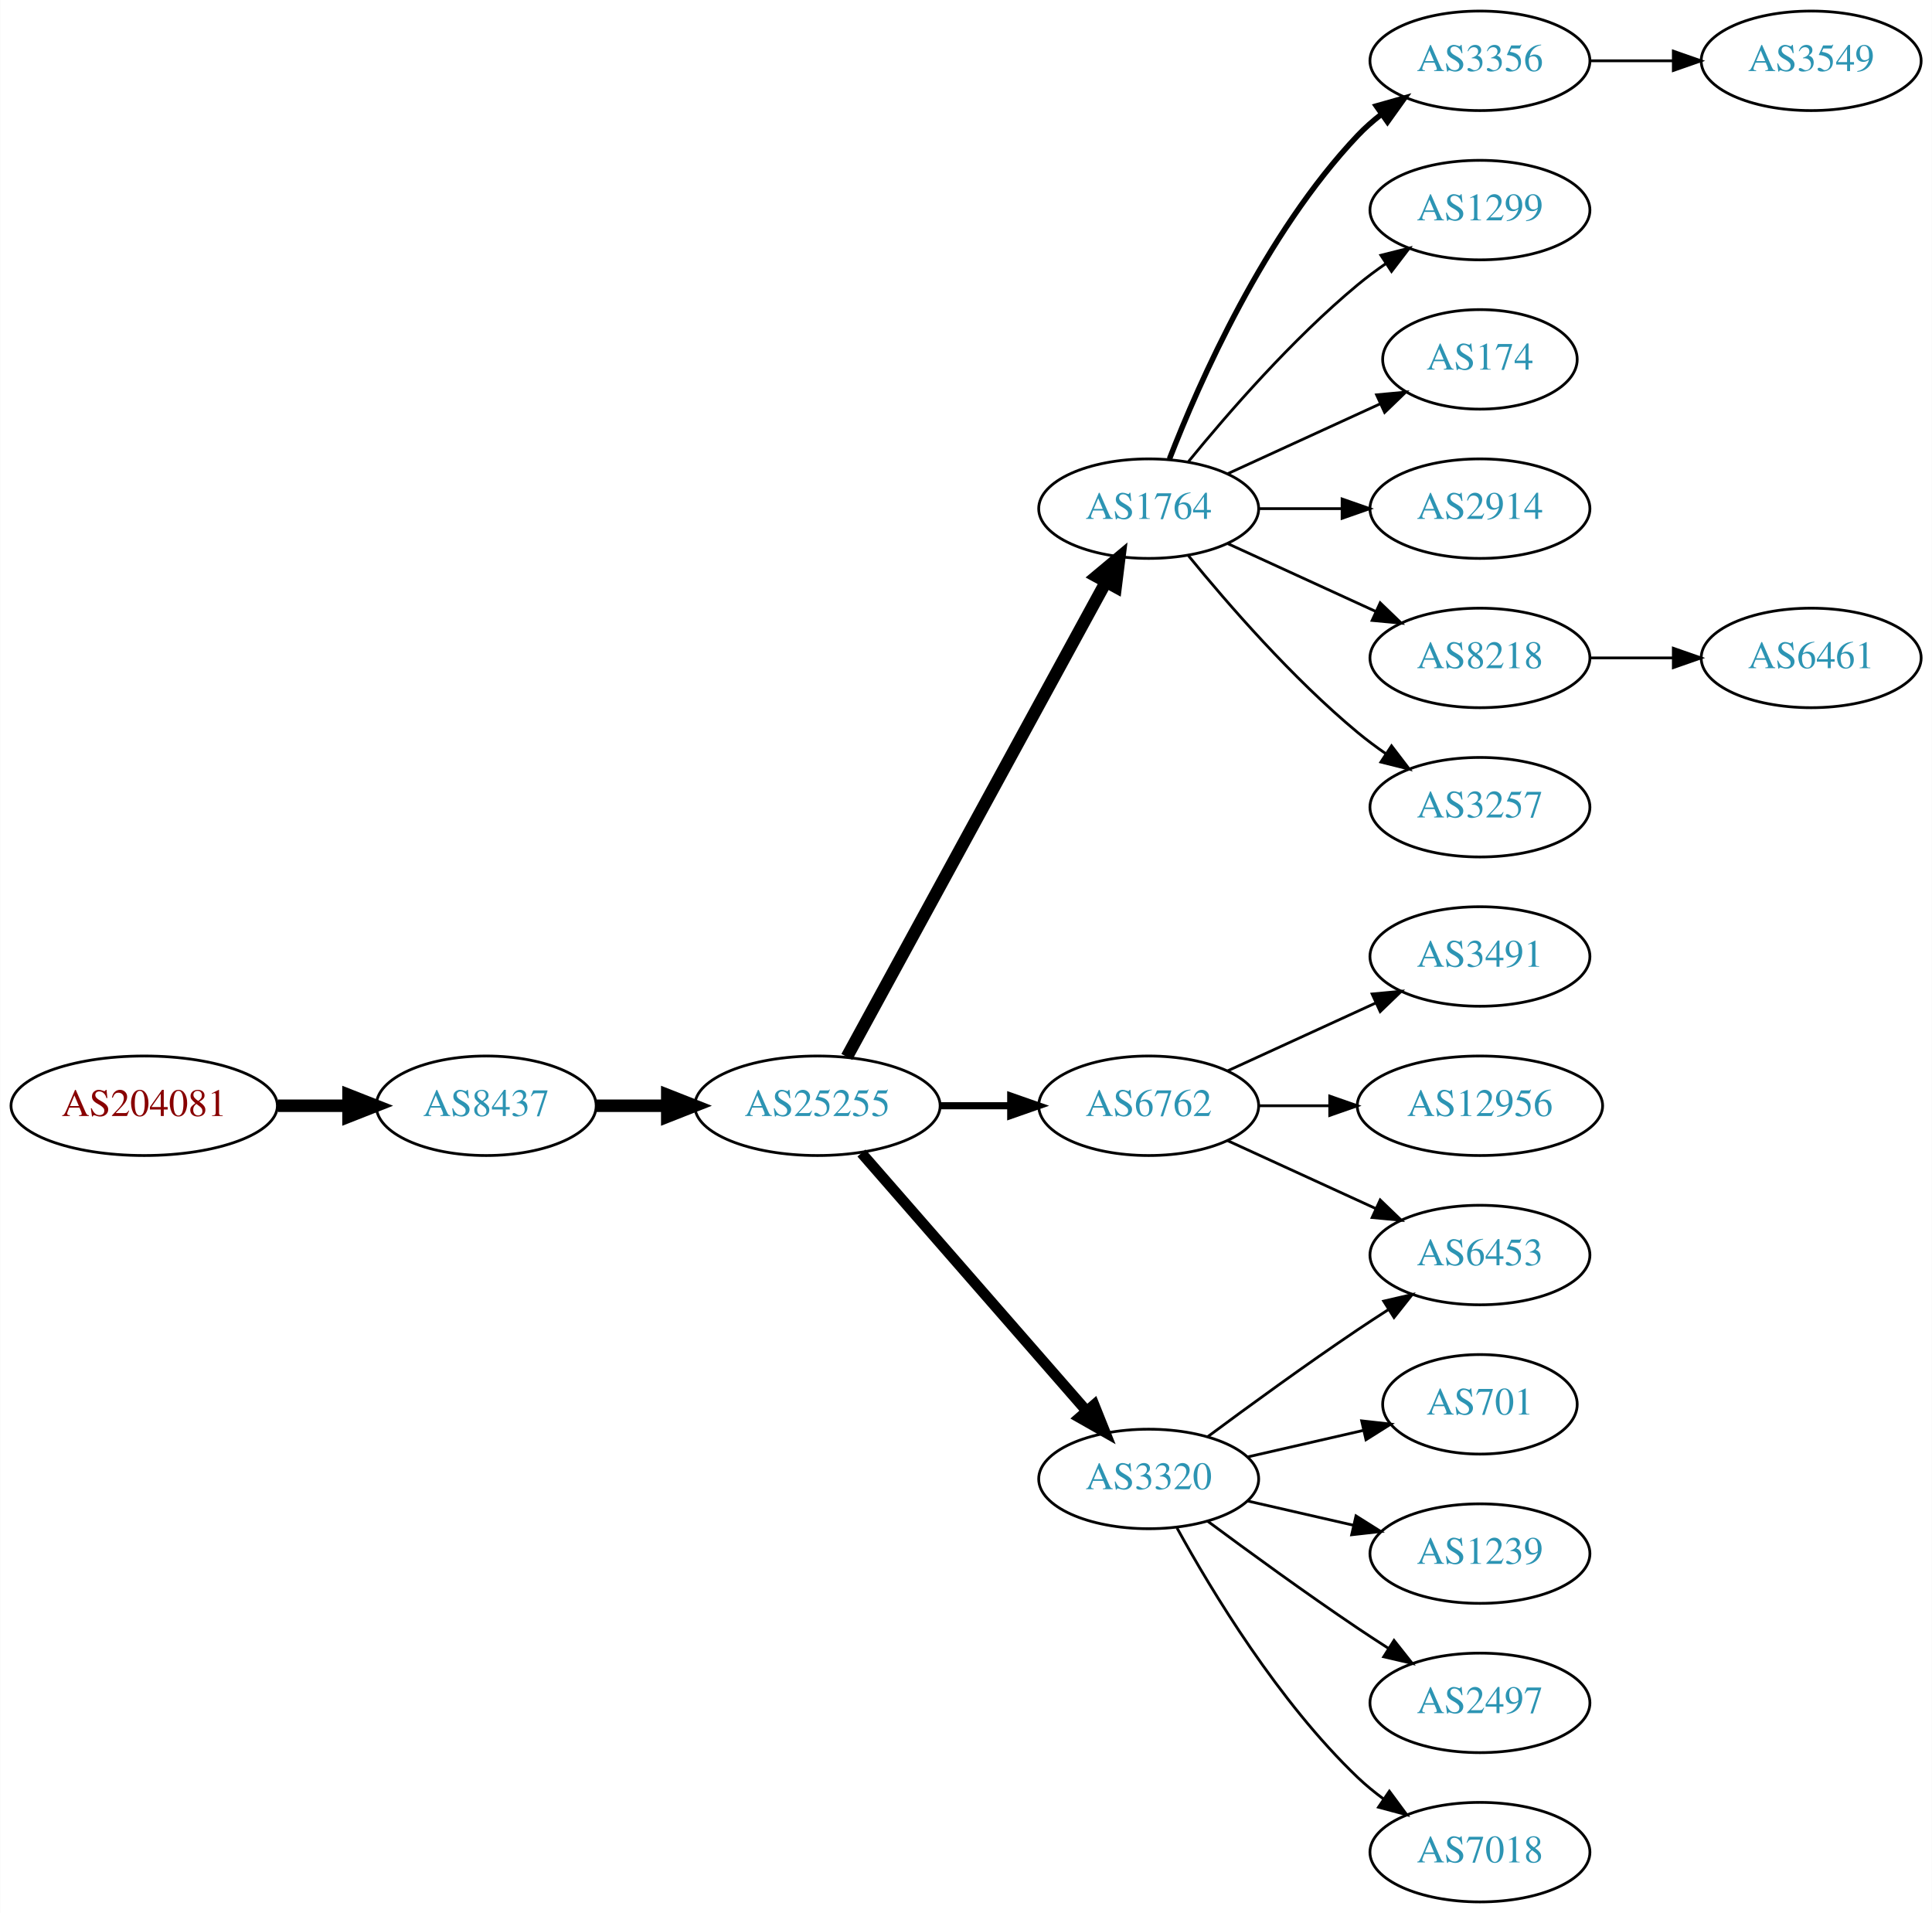
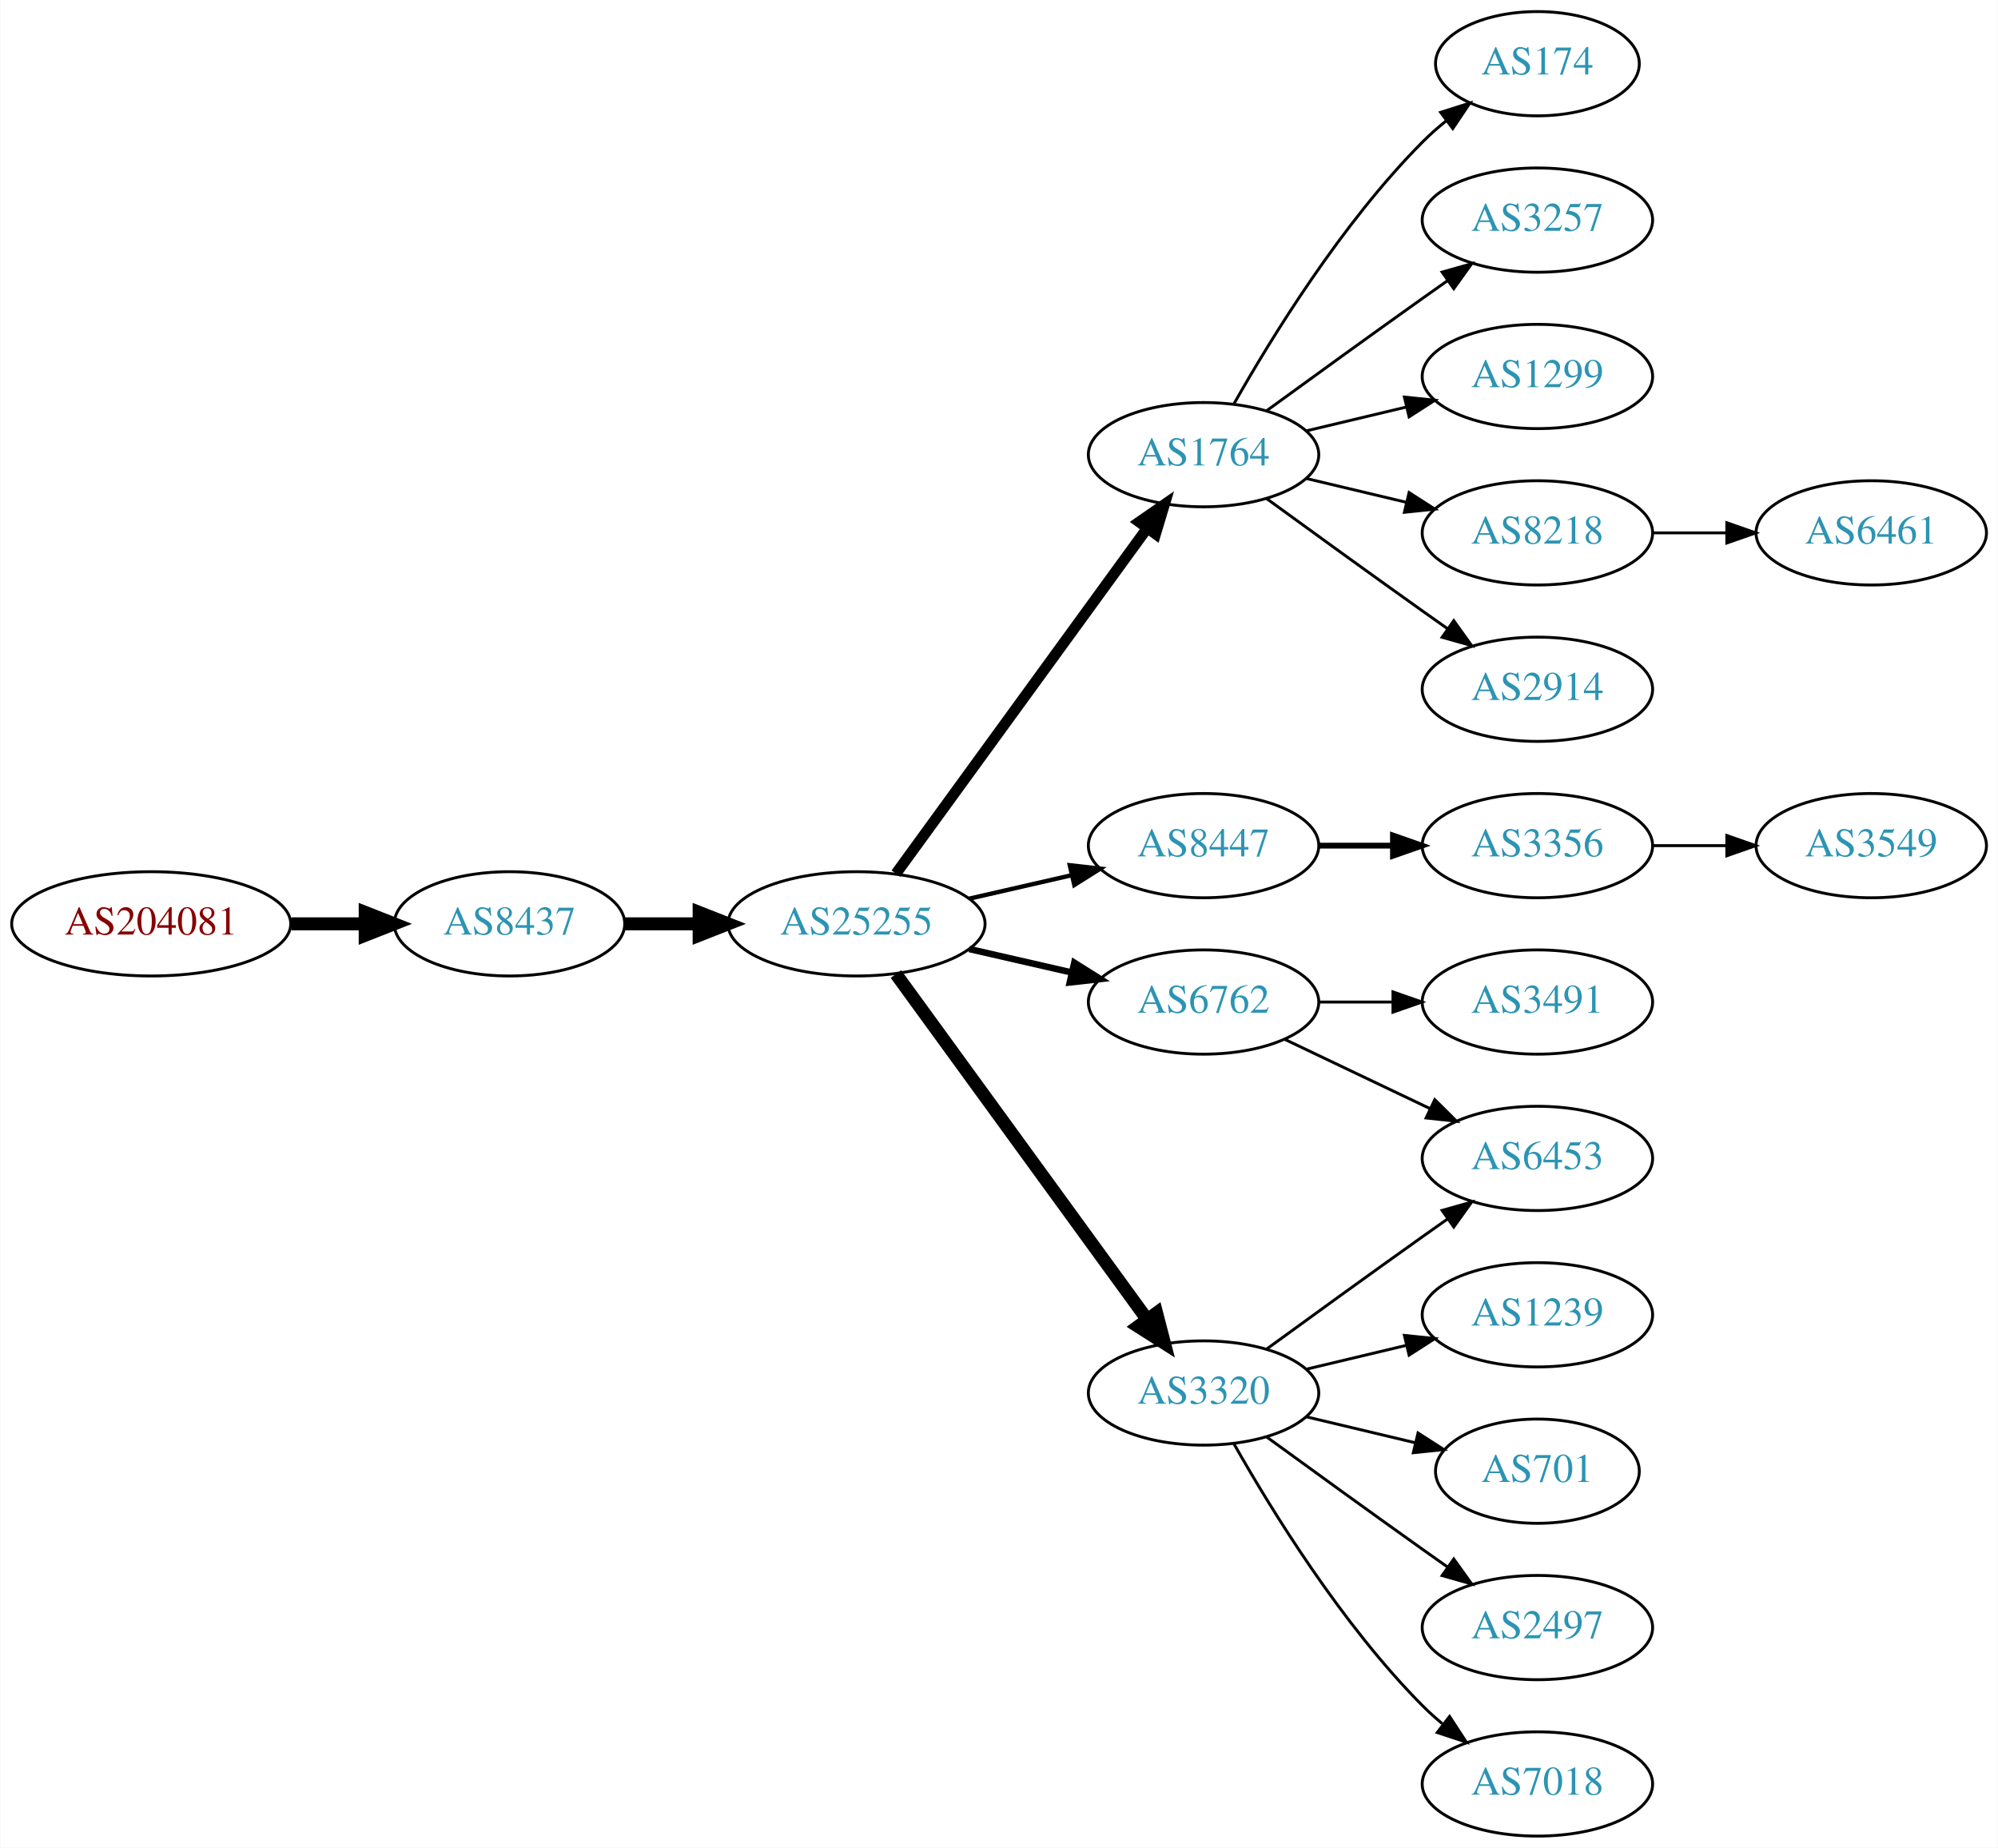
- <svg xmlns="http://www.w3.org/2000/svg" xmlns:xlink="http://www.w3.org/1999/xlink" width="699pt" height="692pt" viewBox="0.00 0.00 698.85 692.00">
-   <g id="graph0" class="graph" transform="scale(1 1) rotate(0) translate(4 688)">
-     <polygon fill="white" stroke="none" points="-4,4 -4,-688 694.855,-688 694.855,4 -4,4" />
+ <svg xmlns="http://www.w3.org/2000/svg" xmlns:xlink="http://www.w3.org/1999/xlink" width="690pt" height="638pt" viewBox="0.00 0.00 689.76 638.00">
+   <g id="graph0" class="graph" transform="scale(1 1) rotate(0) translate(4 634)">
+     <polygon fill="white" stroke="none" points="-4,4 -4,-634 685.755,-634 685.755,4 -4,4" />
    <g id="node1" class="node">
      <g id="a_node1">
        <a xlink:href="/asn/204081" xlink:title="AS204081 ~ IMENDO GmbH [AT]">
-           <ellipse fill="#ffffff" stroke="black" cx="48.096" cy="-288" rx="48.192" ry="18" />
-           <text text-anchor="middle" x="48.096" y="-284.3" font-family="Times,serif" font-size="14.00" fill="#880000">AS204081</text>
+           <ellipse fill="#ffffff" stroke="black" cx="48.096" cy="-315" rx="48.192" ry="18" />
+           <text text-anchor="middle" x="48.096" y="-311.3" font-family="Times,serif" font-size="14.00" fill="#880000">AS204081</text>
        </a>
      </g>
    </g>
    <g id="node2" class="node">
      <g id="a_node2">
        <a xlink:href="/asn/8437" xlink:title="AS8437 ~ Hutchison Drei Austria GmbH [AT]">
-           <ellipse fill="#ffffff" stroke="black" cx="171.838" cy="-288" rx="39.794" ry="18" />
-           <text text-anchor="middle" x="171.838" y="-284.3" font-family="Times,serif" font-size="14.00" fill="#2c94b3">AS8437</text>
+           <ellipse fill="#ffffff" stroke="black" cx="171.838" cy="-315" rx="39.794" ry="18" />
+           <text text-anchor="middle" x="171.838" y="-311.3" font-family="Times,serif" font-size="14.00" fill="#2c94b3">AS8437</text>
        </a>
      </g>
    </g>
    <g id="edge1" class="edge">
-       <path fill="none" stroke="black" stroke-width="4.5" d="M96.513,-288C104.867,-288 113.577,-288 121.969,-288" />
-       <polygon fill="black" stroke="black" stroke-width="4.5" points="122.004,-291.938 132.004,-288 122.004,-284.063 122.004,-291.938" />
+       <path fill="none" stroke="black" stroke-width="4.5" d="M96.513,-315C104.867,-315 113.577,-315 121.969,-315" />
+       <polygon fill="black" stroke="black" stroke-width="4.5" points="122.004,-318.938 132.004,-315 122.004,-311.063 122.004,-318.938" />
    </g>
    <g id="node3" class="node">
      <g id="a_node3">
        <a xlink:href="/asn/25255" xlink:title="AS25255 ~ ==&gt; TELE2 AUSTRIA &lt;== [AT]">
-           <ellipse fill="#ffffff" stroke="black" cx="291.681" cy="-288" rx="44.393" ry="18" />
-           <text text-anchor="middle" x="291.681" y="-284.3" font-family="Times,serif" font-size="14.00" fill="#2c94b3">AS25255</text>
+           <ellipse fill="#ffffff" stroke="black" cx="291.681" cy="-315" rx="44.393" ry="18" />
+           <text text-anchor="middle" x="291.681" y="-311.3" font-family="Times,serif" font-size="14.00" fill="#2c94b3">AS25255</text>
        </a>
      </g>
    </g>
    <g id="edge2" class="edge">
-       <path fill="none" stroke="black" stroke-width="4.5" d="M211.751,-288C219.853,-288 228.528,-288 237.055,-288" />
-       <polygon fill="black" stroke="black" stroke-width="4.5" points="237.332,-291.938 247.332,-288 237.332,-284.063 237.332,-291.938" />
+       <path fill="none" stroke="black" stroke-width="4.5" d="M211.751,-315C219.853,-315 228.528,-315 237.055,-315" />
+       <polygon fill="black" stroke="black" stroke-width="4.5" points="237.332,-318.938 247.332,-315 237.332,-311.063 237.332,-318.938" />
    </g>
    <g id="node4" class="node">
      <g id="a_node4">
        <a xlink:href="/asn/1764" xlink:title="AS1764 ~ NEXTLAYER-AS [AT]">
-           <ellipse fill="#ffffff" stroke="black" cx="411.523" cy="-504" rx="39.794" ry="18" />
-           <text text-anchor="middle" x="411.523" y="-500.3" font-family="Times,serif" font-size="14.00" fill="#2c94b3">AS1764</text>
+           <ellipse fill="#ffffff" stroke="black" cx="411.523" cy="-477" rx="39.794" ry="18" />
+           <text text-anchor="middle" x="411.523" y="-473.3" font-family="Times,serif" font-size="14.00" fill="#2c94b3">AS1764</text>
        </a>
      </g>
    </g>
    <g id="edge3" class="edge">
-       <path fill="none" stroke="black" stroke-width="4.5" d="M302.324,-305.676C323.006,-343.584 371.718,-432.873 396.097,-477.559" />
-       <polygon fill="black" stroke="black" stroke-width="4.5" points="392.666,-479.49 400.912,-486.383 399.579,-475.718 392.666,-479.49" />
+       <path fill="none" stroke="black" stroke-width="3.75" d="M305.292,-332.337C326.113,-360.96 367.775,-418.233 391.964,-451.486" />
+       <polygon fill="black" stroke="black" stroke-width="3.75" points="389.29,-453.76 398.003,-459.788 394.95,-449.642 389.29,-453.76" />
    </g>
    <g id="node5" class="node">
      <g id="a_node5">
+         <a xlink:href="/asn/8447" xlink:title="AS8447 ~ A1 Telekom Austria AG [AT]">
+           <ellipse fill="#ffffff" stroke="black" cx="411.523" cy="-342" rx="39.794" ry="18" />
+           <text text-anchor="middle" x="411.523" y="-338.3" font-family="Times,serif" font-size="14.00" fill="#2c94b3">AS8447</text>
+         </a>
+       </g>
+     </g>
+     <g id="edge4" class="edge">
+       <path fill="none" stroke="black" stroke-width="1.5" d="M330.615,-323.692C341.856,-326.267 354.269,-329.111 365.892,-331.774" />
+       <polygon fill="black" stroke="black" stroke-width="1.5" points="365.324,-335.235 375.853,-334.057 366.888,-328.412 365.324,-335.235" />
+     </g>
+     <g id="node6" class="node">
+       <g id="a_node6">
        <a xlink:href="/asn/6762" xlink:title="AS6762 ~ TELECOM ITALIA SPARKLE S.p.A. [IT]">
          <ellipse fill="#ffffff" stroke="black" cx="411.523" cy="-288" rx="39.794" ry="18" />
          <text text-anchor="middle" x="411.523" y="-284.3" font-family="Times,serif" font-size="14.00" fill="#2c94b3">AS6762</text>
        </a>
      </g>
    </g>
-     <g id="edge4" class="edge">
-       <path fill="none" stroke="black" stroke-width="2.571" d="M335.892,-288C344.204,-288 352.967,-288 361.449,-288" />
-       <polygon fill="black" stroke="black" stroke-width="2.571" points="361.608,-291.5 371.608,-288 361.608,-284.5 361.608,-291.5" />
-     </g>
-     <g id="node6" class="node">
-       <g id="a_node6">
+     <g id="edge5" class="edge">
+       <path fill="none" stroke="black" stroke-width="2.25" d="M330.615,-306.308C341.856,-303.733 354.269,-300.889 365.892,-298.226" />
+       <polygon fill="black" stroke="black" stroke-width="2.25" points="366.888,-301.588 375.853,-295.943 365.324,-294.765 366.888,-301.588" />
+     </g>
+     <g id="node7" class="node">
+       <g id="a_node7">
        <a xlink:href="/asn/3320" xlink:title="AS3320 ~ DTAG [DE]">
          <ellipse fill="#ffffff" stroke="black" cx="411.523" cy="-153" rx="39.794" ry="18" />
          <text text-anchor="middle" x="411.523" y="-149.3" font-family="Times,serif" font-size="14.00" fill="#2c94b3">AS3320</text>
        </a>
      </g>
    </g>
-     <g id="edge5" class="edge">
-       <path fill="none" stroke="black" stroke-width="3.857" d="M307.605,-270.902C328.148,-247.369 365.267,-204.845 388.864,-177.813" />
-       <polygon fill="black" stroke="black" stroke-width="3.857" points="391.78,-179.794 395.719,-169.959 386.507,-175.191 391.78,-179.794" />
-     </g>
-     <g id="node7" class="node">
-       <g id="a_node7">
-         <a xlink:href="/asn/3356" xlink:title="AS3356 ~ Level 3 Parent, LLC [US]">
-           <ellipse fill="#ffffff" stroke="black" cx="531.366" cy="-666" rx="39.794" ry="18" />
-           <text text-anchor="middle" x="531.366" y="-662.3" font-family="Times,serif" font-size="14.00" fill="#2c94b3">AS3356</text>
-         </a>
-       </g>
-     </g>
    <g id="edge6" class="edge">
-       <path fill="none" stroke="black" stroke-width="2" d="M419.046,-521.994C429.797,-549.728 453.454,-603.429 487.17,-639 489.755,-641.728 492.673,-644.294 495.741,-646.677" />
-       <polygon fill="black" stroke="black" stroke-width="2" points="493.895,-649.658 504.09,-652.543 497.92,-643.93 493.895,-649.658" />
+       <path fill="none" stroke="black" stroke-width="4.5" d="M305.292,-297.663C326.113,-269.04 367.775,-211.767 391.964,-178.514" />
+       <polygon fill="black" stroke="black" stroke-width="4.5" points="395.304,-180.615 398.003,-170.212 388.936,-175.983 395.304,-180.615" />
    </g>
    <g id="node8" class="node">
      <g id="a_node8">
-         <a xlink:href="/asn/1299" xlink:title="AS1299 ~ Telia Carrier [EU]">
-           <ellipse fill="#ffffff" stroke="black" cx="531.366" cy="-612" rx="39.794" ry="18" />
-           <text text-anchor="middle" x="531.366" y="-608.3" font-family="Times,serif" font-size="14.00" fill="#2c94b3">AS1299</text>
+         <a xlink:href="/asn/174" xlink:title="AS174 ~ Cogent Communications [US]">
+           <ellipse fill="#ffffff" stroke="black" cx="526.816" cy="-612" rx="35.194" ry="18" />
+           <text text-anchor="middle" x="526.816" y="-608.3" font-family="Times,serif" font-size="14.00" fill="#2c94b3">AS174</text>
        </a>
      </g>
    </g>
    <g id="edge7" class="edge">
-       <path fill="none" stroke="black" d="M425.942,-521.065C440.057,-538.375 463.471,-565.345 487.17,-585 490.386,-587.668 493.886,-590.27 497.457,-592.741" />
-       <polygon fill="black" stroke="black" points="495.535,-595.666 505.813,-598.236 499.381,-589.817 495.535,-595.666" />
+       <path fill="none" stroke="black" d="M421.983,-494.49C434.765,-517.096 459.197,-556.886 487.17,-585 489.67,-587.513 492.43,-589.949 495.292,-592.261" />
+       <polygon fill="black" stroke="black" points="493.39,-595.21 503.489,-598.413 497.592,-589.611 493.39,-595.21" />
    </g>
    <g id="node9" class="node">
      <g id="a_node9">
-         <a xlink:href="/asn/174" xlink:title="AS174 ~ Cogent Communications [US]">
-           <ellipse fill="#ffffff" stroke="black" cx="531.366" cy="-558" rx="35.194" ry="18" />
-           <text text-anchor="middle" x="531.366" y="-554.3" font-family="Times,serif" font-size="14.00" fill="#2c94b3">AS174</text>
+         <a xlink:href="/asn/3257" xlink:title="AS3257 ~ GTT [DE]">
+           <ellipse fill="#ffffff" stroke="black" cx="526.816" cy="-558" rx="39.794" ry="18" />
+           <text text-anchor="middle" x="526.816" y="-554.3" font-family="Times,serif" font-size="14.00" fill="#2c94b3">AS3257</text>
        </a>
      </g>
    </g>
    <g id="edge8" class="edge">
-       <path fill="none" stroke="black" d="M440.152,-516.661C456.568,-524.183 477.55,-533.798 495.147,-541.861" />
-       <polygon fill="black" stroke="black" points="493.975,-545.174 504.524,-546.158 496.891,-538.811 493.975,-545.174" />
+       <path fill="none" stroke="black" d="M433.371,-492.222C448.305,-503.091 468.919,-518.025 487.17,-531 489.99,-533.005 492.933,-535.085 495.881,-537.159" />
+       <polygon fill="black" stroke="black" points="493.908,-540.05 504.106,-542.926 497.927,-534.319 493.908,-540.05" />
    </g>
    <g id="node10" class="node">
      <g id="a_node10">
-         <a xlink:href="/asn/2914" xlink:title="AS2914 ~ NTT America, Inc. [US]">
-           <ellipse fill="#ffffff" stroke="black" cx="531.366" cy="-504" rx="39.794" ry="18" />
-           <text text-anchor="middle" x="531.366" y="-500.3" font-family="Times,serif" font-size="14.00" fill="#2c94b3">AS2914</text>
+         <a xlink:href="/asn/1299" xlink:title="AS1299 ~ Telia Carrier [EU]">
+           <ellipse fill="#ffffff" stroke="black" cx="526.816" cy="-504" rx="39.794" ry="18" />
+           <text text-anchor="middle" x="526.816" y="-500.3" font-family="Times,serif" font-size="14.00" fill="#2c94b3">AS1299</text>
        </a>
      </g>
    </g>
    <g id="edge9" class="edge">
-       <path fill="none" stroke="black" d="M451.436,-504C460.989,-504 471.339,-504 481.301,-504" />
-       <polygon fill="black" stroke="black" points="481.494,-507.5 491.494,-504 481.494,-500.5 481.494,-507.5" />
+       <path fill="none" stroke="black" d="M447.13,-485.248C458.002,-487.838 470.156,-490.735 481.598,-493.462" />
+       <polygon fill="black" stroke="black" points="480.882,-496.889 491.421,-495.803 482.505,-490.08 480.882,-496.889" />
    </g>
    <g id="node11" class="node">
      <g id="a_node11">
        <a xlink:href="/asn/8218" xlink:title="AS8218 ~ legacy Neotelecoms [FR]">
-           <ellipse fill="#ffffff" stroke="black" cx="531.366" cy="-450" rx="39.794" ry="18" />
-           <text text-anchor="middle" x="531.366" y="-446.3" font-family="Times,serif" font-size="14.00" fill="#2c94b3">AS8218</text>
+           <ellipse fill="#ffffff" stroke="black" cx="526.816" cy="-450" rx="39.794" ry="18" />
+           <text text-anchor="middle" x="526.816" y="-446.3" font-family="Times,serif" font-size="14.00" fill="#2c94b3">AS8218</text>
        </a>
      </g>
    </g>
    <g id="edge10" class="edge">
-       <path fill="none" stroke="black" d="M440.152,-491.339C456.109,-484.027 476.379,-474.739 493.662,-466.819" />
-       <polygon fill="black" stroke="black" points="495.277,-469.929 502.91,-462.581 492.361,-463.565 495.277,-469.929" />
+       <path fill="none" stroke="black" d="M447.13,-468.752C458.002,-466.162 470.156,-463.265 481.598,-460.538" />
+       <polygon fill="black" stroke="black" points="482.505,-463.92 491.421,-458.197 480.882,-457.111 482.505,-463.92" />
    </g>
    <g id="node12" class="node">
      <g id="a_node12">
-         <a xlink:href="/asn/3257" xlink:title="AS3257 ~ GTT [DE]">
-           <ellipse fill="#ffffff" stroke="black" cx="531.366" cy="-396" rx="39.794" ry="18" />
-           <text text-anchor="middle" x="531.366" y="-392.3" font-family="Times,serif" font-size="14.00" fill="#2c94b3">AS3257</text>
+         <a xlink:href="/asn/2914" xlink:title="AS2914 ~ NTT America, Inc. [US]">
+           <ellipse fill="#ffffff" stroke="black" cx="526.816" cy="-396" rx="39.794" ry="18" />
+           <text text-anchor="middle" x="526.816" y="-392.3" font-family="Times,serif" font-size="14.00" fill="#2c94b3">AS2914</text>
        </a>
      </g>
    </g>
    <g id="edge11" class="edge">
-       <path fill="none" stroke="black" d="M425.942,-486.935C440.057,-469.625 463.471,-442.655 487.17,-423 490.386,-420.332 493.886,-417.73 497.457,-415.259" />
-       <polygon fill="black" stroke="black" points="499.381,-418.183 505.813,-409.764 495.535,-412.334 499.381,-418.183" />
+       <path fill="none" stroke="black" d="M433.371,-461.778C448.305,-450.909 468.919,-435.975 487.17,-423 489.99,-420.995 492.933,-418.915 495.881,-416.841" />
+       <polygon fill="black" stroke="black" points="497.927,-419.681 504.106,-411.074 493.908,-413.95 497.927,-419.681" />
+     </g>
+     <g id="node13" class="node">
+       <g id="a_node13">
+         <a xlink:href="/asn/3356" xlink:title="AS3356 ~ Level 3 Parent, LLC [US]">
+           <ellipse fill="#ffffff" stroke="black" cx="526.816" cy="-342" rx="39.794" ry="18" />
+           <text text-anchor="middle" x="526.816" y="-338.3" font-family="Times,serif" font-size="14.00" fill="#2c94b3">AS3356</text>
+         </a>
+       </g>
+     </g>
+     <g id="edge12" class="edge">
+       <path fill="none" stroke="black" stroke-width="2" d="M451.195,-342C459.398,-342 468.162,-342 476.694,-342" />
+       <polygon fill="black" stroke="black" stroke-width="2" points="476.934,-345.5 486.934,-342 476.933,-338.5 476.934,-345.5" />
    </g>
    <g id="node14" class="node">
      <g id="a_node14">
-         <a xlink:href="/asn/6453" xlink:title="AS6453 ~ TATA COMMUNICATIONS (AMERICA) INC [US]">
-           <ellipse fill="#ffffff" stroke="black" cx="531.366" cy="-234" rx="39.794" ry="18" />
-           <text text-anchor="middle" x="531.366" y="-230.3" font-family="Times,serif" font-size="14.00" fill="#2c94b3">AS6453</text>
+         <a xlink:href="/asn/3491" xlink:title="AS3491 ~ PCCW Global, Inc. [US]">
+           <ellipse fill="#ffffff" stroke="black" cx="526.816" cy="-288" rx="39.794" ry="18" />
+           <text text-anchor="middle" x="526.816" y="-284.3" font-family="Times,serif" font-size="14.00" fill="#2c94b3">AS3491</text>
        </a>
      </g>
    </g>
    <g id="edge13" class="edge">
-       <path fill="none" stroke="black" d="M440.152,-275.339C456.109,-268.027 476.379,-258.739 493.662,-250.819" />
-       <polygon fill="black" stroke="black" points="495.277,-253.929 502.91,-246.581 492.361,-247.565 495.277,-253.929" />
+       <path fill="none" stroke="black" d="M451.195,-288C459.398,-288 468.162,-288 476.694,-288" />
+       <polygon fill="black" stroke="black" points="476.934,-291.5 486.934,-288 476.933,-284.5 476.934,-291.5" />
    </g>
    <g id="node15" class="node">
      <g id="a_node15">
-         <a xlink:href="/asn/3491" xlink:title="AS3491 ~ PCCW Global, Inc. [US]">
-           <ellipse fill="#ffffff" stroke="black" cx="531.366" cy="-342" rx="39.794" ry="18" />
-           <text text-anchor="middle" x="531.366" y="-338.3" font-family="Times,serif" font-size="14.00" fill="#2c94b3">AS3491</text>
+         <a xlink:href="/asn/6453" xlink:title="AS6453 ~ TATA COMMUNICATIONS (AMERICA) INC [US]">
+           <ellipse fill="#ffffff" stroke="black" cx="526.816" cy="-234" rx="39.794" ry="18" />
+           <text text-anchor="middle" x="526.816" y="-230.3" font-family="Times,serif" font-size="14.00" fill="#2c94b3">AS6453</text>
        </a>
      </g>
    </g>
    <g id="edge14" class="edge">
-       <path fill="none" stroke="black" d="M440.152,-300.661C456.109,-307.973 476.379,-317.261 493.662,-325.181" />
-       <polygon fill="black" stroke="black" points="492.361,-328.435 502.91,-329.419 495.277,-322.071 492.361,-328.435" />
+       <path fill="none" stroke="black" d="M439.66,-275.066C454.654,-267.919 473.475,-258.948 489.698,-251.215" />
+       <polygon fill="black" stroke="black" points="491.38,-254.291 498.901,-246.829 488.368,-247.972 491.38,-254.291" />
+     </g>
+     <g id="edge19" class="edge">
+       <path fill="none" stroke="black" d="M433.371,-168.222C448.305,-179.091 468.919,-194.025 487.17,-207 489.99,-209.005 492.933,-211.085 495.881,-213.159" />
+       <polygon fill="black" stroke="black" points="493.908,-216.05 504.106,-218.926 497.927,-210.319 493.908,-216.05" />
    </g>
    <g id="node16" class="node">
      <g id="a_node16">
-         <a xlink:href="/asn/12956" xlink:title="AS12956 ~ TELXIUS [ES]">
-           <ellipse fill="#ffffff" stroke="black" cx="531.366" cy="-288" rx="44.393" ry="18" />
-           <text text-anchor="middle" x="531.366" y="-284.3" font-family="Times,serif" font-size="14.00" fill="#2c94b3">AS12956</text>
+         <a xlink:href="/asn/1239" xlink:title="AS1239 ~ Sprint [US]">
+           <ellipse fill="#ffffff" stroke="black" cx="526.816" cy="-180" rx="39.794" ry="18" />
+           <text text-anchor="middle" x="526.816" y="-176.3" font-family="Times,serif" font-size="14.00" fill="#2c94b3">AS1239</text>
        </a>
      </g>
    </g>
    <g id="edge15" class="edge">
-       <path fill="none" stroke="black" d="M451.436,-288C459.538,-288 468.214,-288 476.74,-288" />
-       <polygon fill="black" stroke="black" points="477.018,-291.5 487.017,-288 477.017,-284.5 477.018,-291.5" />
-     </g>
-     <g id="edge20" class="edge">
-       <path fill="none" stroke="black" d="M432.853,-168.277C447.716,-179.304 468.46,-194.407 487.17,-207 490.719,-209.389 494.469,-211.839 498.217,-214.242" />
-       <polygon fill="black" stroke="black" points="496.544,-217.325 506.866,-219.712 500.285,-211.409 496.544,-217.325" />
+       <path fill="none" stroke="black" d="M447.13,-161.248C458.002,-163.838 470.156,-166.735 481.598,-169.462" />
+       <polygon fill="black" stroke="black" points="480.882,-172.889 491.421,-171.803 482.505,-166.08 480.882,-172.889" />
    </g>
    <g id="node17" class="node">
      <g id="a_node17">
        <a xlink:href="/asn/701" xlink:title="AS701 ~ UUNET [US]">
-           <ellipse fill="#ffffff" stroke="black" cx="531.366" cy="-180" rx="35.194" ry="18" />
-           <text text-anchor="middle" x="531.366" y="-176.3" font-family="Times,serif" font-size="14.00" fill="#2c94b3">AS701</text>
+           <ellipse fill="#ffffff" stroke="black" cx="526.816" cy="-126" rx="35.194" ry="18" />
+           <text text-anchor="middle" x="526.816" y="-122.3" font-family="Times,serif" font-size="14.00" fill="#2c94b3">AS701</text>
        </a>
      </g>
    </g>
    <g id="edge16" class="edge">
-       <path fill="none" stroke="black" d="M447.242,-160.955C460.335,-163.955 475.357,-167.396 488.998,-170.522" />
-       <polygon fill="black" stroke="black" points="488.576,-174.016 499.105,-172.838 490.139,-167.193 488.576,-174.016" />
+       <path fill="none" stroke="black" d="M447.13,-144.752C458.925,-141.942 472.229,-138.771 484.497,-135.847" />
+       <polygon fill="black" stroke="black" points="485.586,-139.186 494.502,-133.463 483.963,-132.376 485.586,-139.186" />
    </g>
    <g id="node18" class="node">
      <g id="a_node18">
-         <a xlink:href="/asn/1239" xlink:title="AS1239 ~ Sprint [US]">
-           <ellipse fill="#ffffff" stroke="black" cx="531.366" cy="-126" rx="39.794" ry="18" />
-           <text text-anchor="middle" x="531.366" y="-122.3" font-family="Times,serif" font-size="14.00" fill="#2c94b3">AS1239</text>
+         <a xlink:href="/asn/2497" xlink:title="AS2497 ~ Internet Initiative Japan Inc. [JP]">
+           <ellipse fill="#ffffff" stroke="black" cx="526.816" cy="-72" rx="39.794" ry="18" />
+           <text text-anchor="middle" x="526.816" y="-68.3" font-family="Times,serif" font-size="14.00" fill="#2c94b3">AS2497</text>
        </a>
      </g>
    </g>
    <g id="edge17" class="edge">
-       <path fill="none" stroke="black" d="M447.242,-145.045C459.242,-142.296 472.863,-139.175 485.556,-136.267" />
-       <polygon fill="black" stroke="black" points="486.522,-139.636 495.487,-133.991 484.958,-132.813 486.522,-139.636" />
+       <path fill="none" stroke="black" d="M433.371,-137.778C448.305,-126.909 468.919,-111.975 487.17,-99 489.99,-96.995 492.933,-94.915 495.881,-92.841" />
+       <polygon fill="black" stroke="black" points="497.927,-95.681 504.106,-87.074 493.908,-89.95 497.927,-95.681" />
    </g>
    <g id="node19" class="node">
      <g id="a_node19">
-         <a xlink:href="/asn/2497" xlink:title="AS2497 ~ Internet Initiative Japan Inc. [JP]">
-           <ellipse fill="#ffffff" stroke="black" cx="531.366" cy="-72" rx="39.794" ry="18" />
-           <text text-anchor="middle" x="531.366" y="-68.3" font-family="Times,serif" font-size="14.00" fill="#2c94b3">AS2497</text>
+         <a xlink:href="/asn/7018" xlink:title="AS7018 ~ AT&amp;T Services, Inc. [US]">
+           <ellipse fill="#ffffff" stroke="black" cx="526.816" cy="-18" rx="39.794" ry="18" />
+           <text text-anchor="middle" x="526.816" y="-14.3" font-family="Times,serif" font-size="14.00" fill="#2c94b3">AS7018</text>
        </a>
      </g>
    </g>
    <g id="edge18" class="edge">
-       <path fill="none" stroke="black" d="M432.853,-137.723C447.716,-126.696 468.46,-111.593 487.17,-99 490.719,-96.611 494.469,-94.161 498.217,-91.758" />
-       <polygon fill="black" stroke="black" points="500.285,-94.591 506.866,-86.288 496.544,-88.675 500.285,-94.591" />
-     </g>
-     <g id="node20" class="node">
-       <g id="a_node20">
-         <a xlink:href="/asn/7018" xlink:title="AS7018 ~ AT&amp;T Services, Inc. [US]">
-           <ellipse fill="#ffffff" stroke="black" cx="531.366" cy="-18" rx="39.794" ry="18" />
-           <text text-anchor="middle" x="531.366" y="-14.3" font-family="Times,serif" font-size="14.00" fill="#2c94b3">AS7018</text>
-         </a>
-       </g>
-     </g>
-     <g id="edge19" class="edge">
-       <path fill="none" stroke="black" d="M421.764,-135.287C434.31,-112.439 458.487,-72.389 487.17,-45 490.038,-42.261 493.227,-39.653 496.536,-37.215" />
-       <polygon fill="black" stroke="black" points="498.599,-40.044 504.895,-31.523 494.659,-34.258 498.599,-40.044" />
-     </g>
-     <g id="node13" class="node">
-       <g id="a_node13">
-         <a xlink:href="/asn/3549" xlink:title="AS3549 ~ Level 3 Parent, LLC [US]">
-           <ellipse fill="#ffffff" stroke="black" cx="651.208" cy="-666" rx="39.794" ry="18" />
-           <text text-anchor="middle" x="651.208" y="-662.3" font-family="Times,serif" font-size="14.00" fill="#2c94b3">AS3549</text>
-         </a>
-       </g>
-     </g>
-     <g id="edge12" class="edge">
-       <path fill="none" stroke="black" d="M571.278,-666C580.832,-666 591.181,-666 601.144,-666" />
-       <polygon fill="black" stroke="black" points="601.336,-669.5 611.336,-666 601.336,-662.5 601.336,-669.5" />
+       <path fill="none" stroke="black" d="M421.983,-135.51C434.765,-112.904 459.197,-73.114 487.17,-45 489.28,-42.879 491.576,-40.812 493.962,-38.829" />
+       <polygon fill="black" stroke="black" points="496.477,-41.31 502.277,-32.444 492.214,-35.758 496.477,-41.31" />
    </g>
    <g id="node21" class="node">
      <g id="a_node21">
        <a xlink:href="/asn/6461" xlink:title="AS6461 ~ Zayo Bandwidth [US]">
-           <ellipse fill="#ffffff" stroke="black" cx="651.208" cy="-450" rx="39.794" ry="18" />
-           <text text-anchor="middle" x="651.208" y="-446.3" font-family="Times,serif" font-size="14.00" fill="#2c94b3">AS6461</text>
+           <ellipse fill="#ffffff" stroke="black" cx="642.109" cy="-450" rx="39.794" ry="18" />
+           <text text-anchor="middle" x="642.109" y="-446.3" font-family="Times,serif" font-size="14.00" fill="#2c94b3">AS6461</text>
        </a>
      </g>
    </g>
    <g id="edge21" class="edge">
-       <path fill="none" stroke="black" d="M571.278,-450C580.832,-450 591.181,-450 601.144,-450" />
-       <polygon fill="black" stroke="black" points="601.336,-453.5 611.336,-450 601.336,-446.5 601.336,-453.5" />
+       <path fill="none" stroke="black" d="M566.488,-450C574.691,-450 583.455,-450 591.987,-450" />
+       <polygon fill="black" stroke="black" points="592.227,-453.5 602.226,-450 592.226,-446.5 592.227,-453.5" />
+     </g>
+     <g id="node20" class="node">
+       <g id="a_node20">
+         <a xlink:href="/asn/3549" xlink:title="AS3549 ~ Level 3 Parent, LLC [US]">
+           <ellipse fill="#ffffff" stroke="black" cx="642.109" cy="-342" rx="39.794" ry="18" />
+           <text text-anchor="middle" x="642.109" y="-338.3" font-family="Times,serif" font-size="14.00" fill="#2c94b3">AS3549</text>
+         </a>
+       </g>
+     </g>
+     <g id="edge20" class="edge">
+       <path fill="none" stroke="black" d="M566.488,-342C574.691,-342 583.455,-342 591.987,-342" />
+       <polygon fill="black" stroke="black" points="592.227,-345.5 602.226,-342 592.226,-338.5 592.227,-345.5" />
    </g>
  </g>
</svg>
